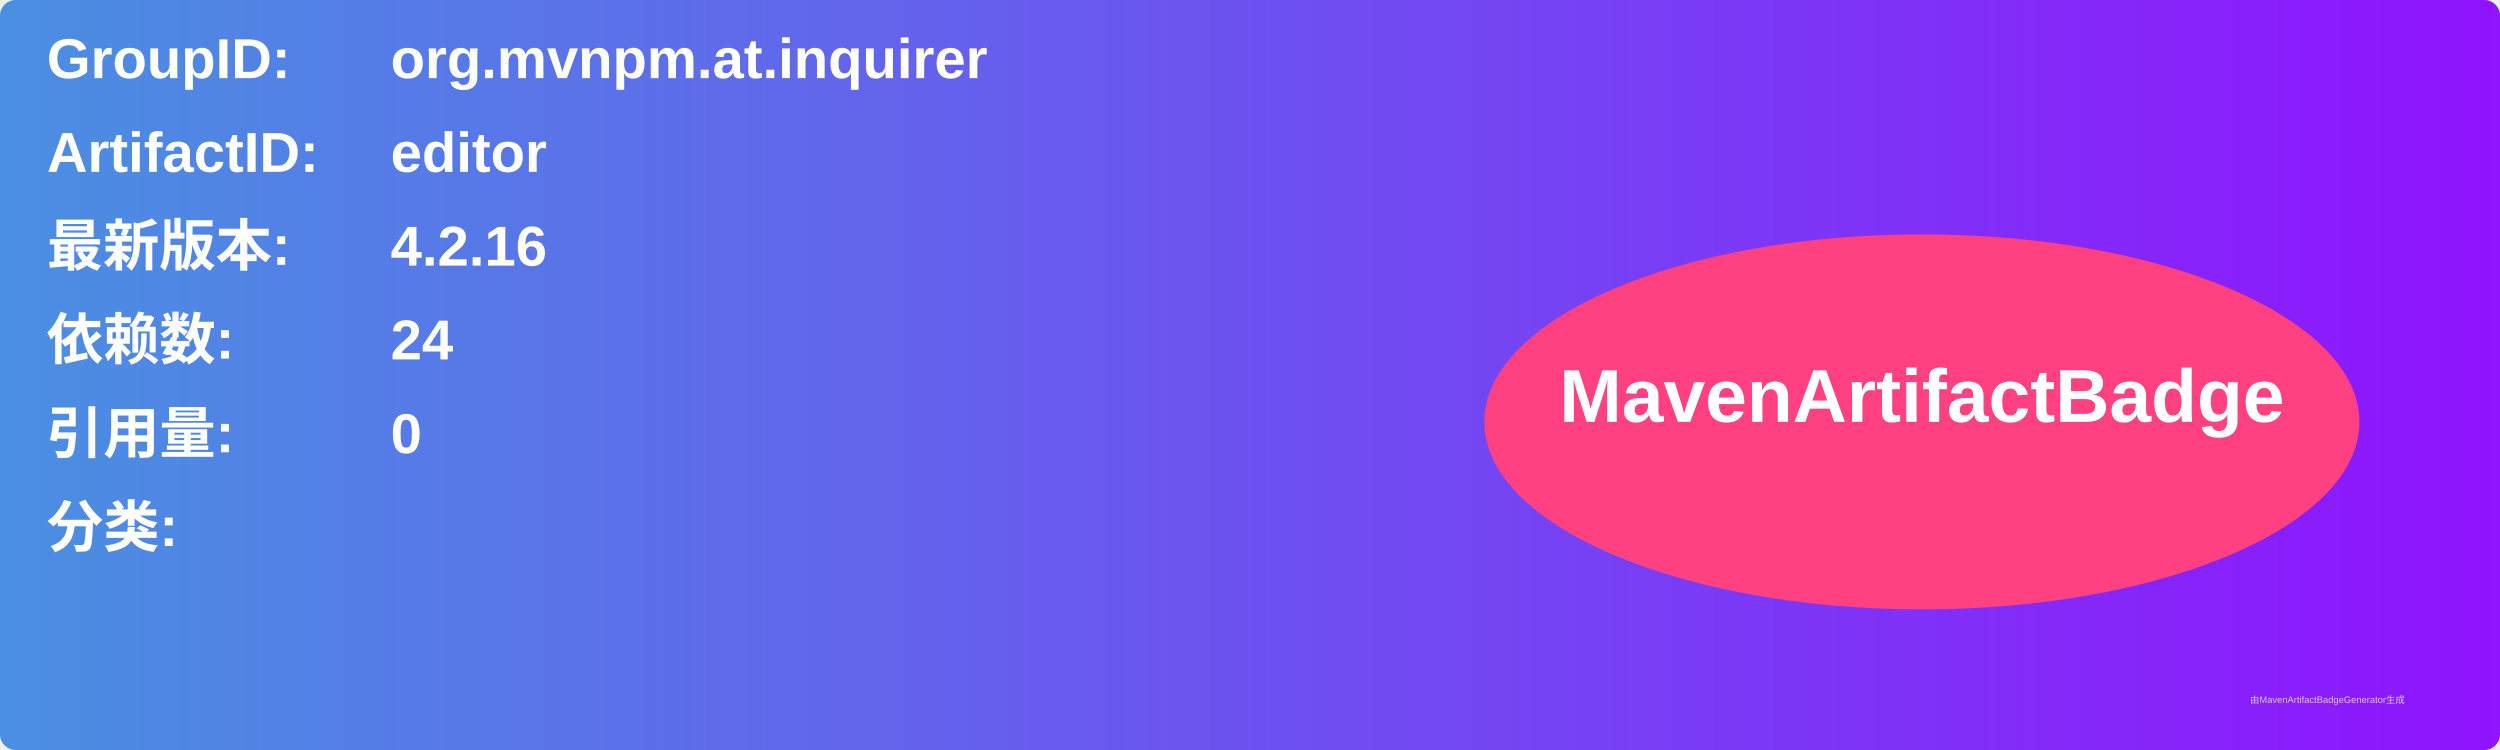
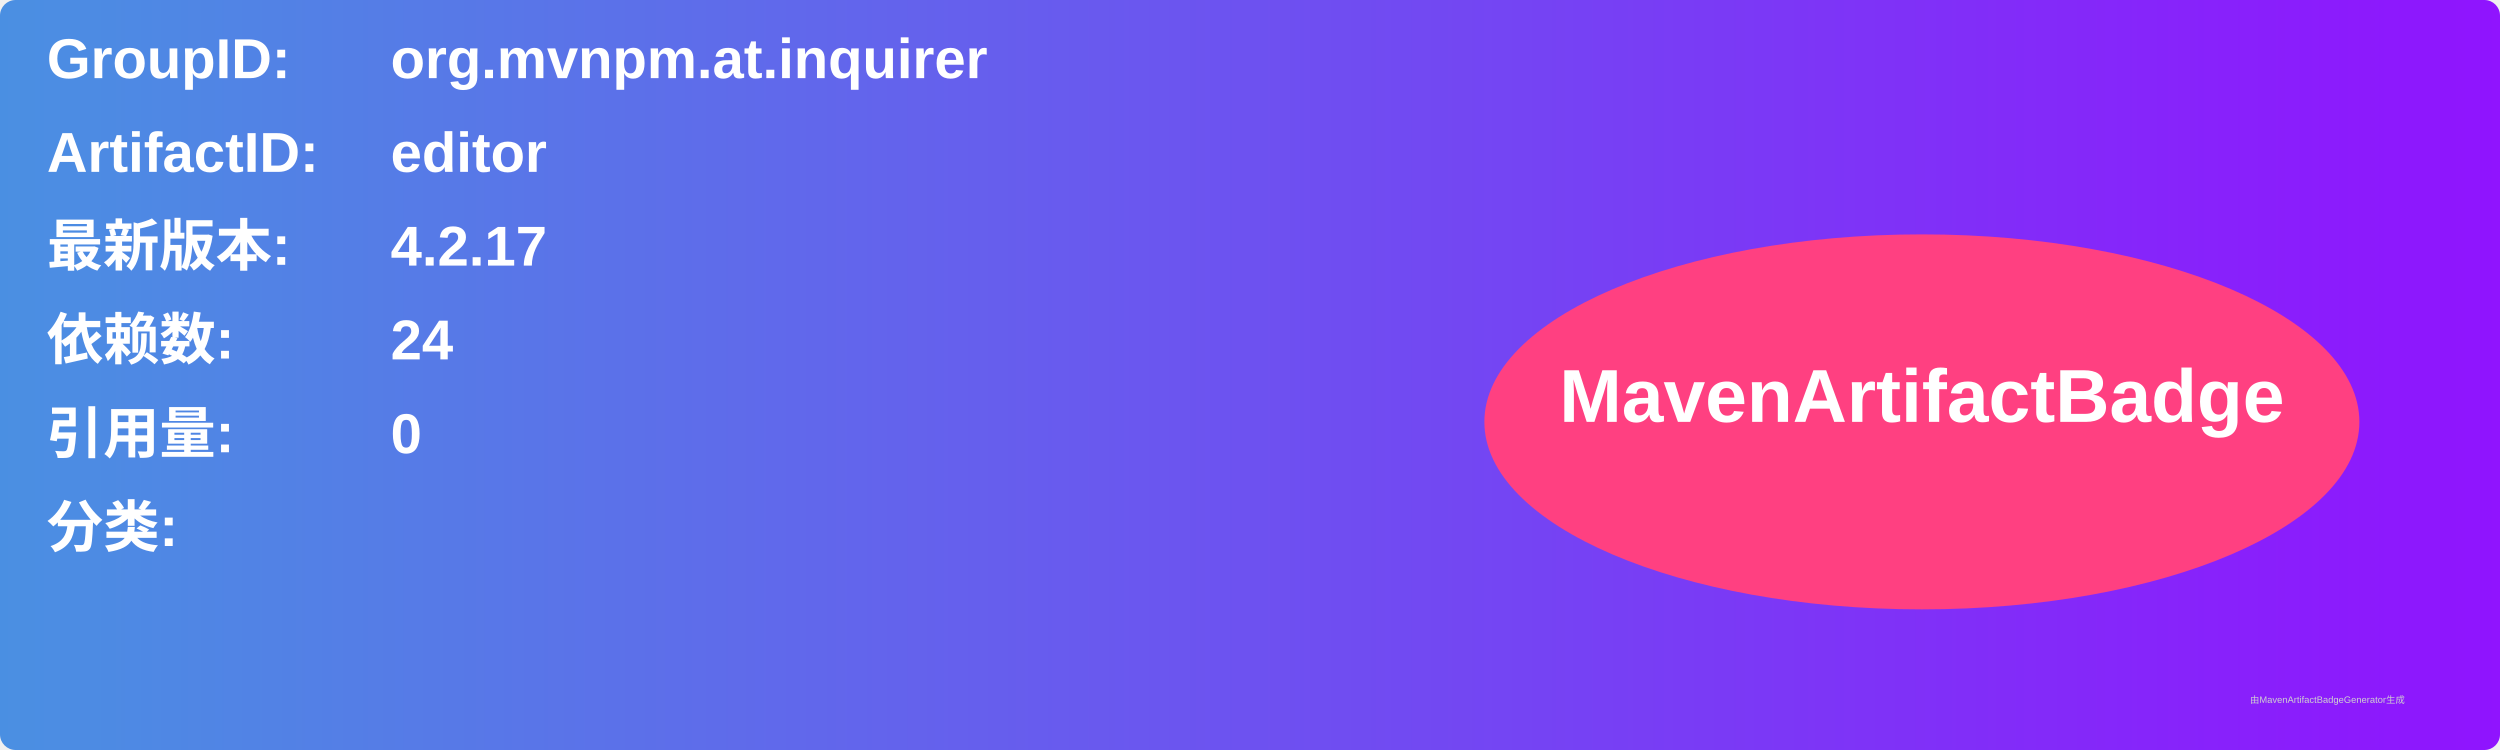
<svg xmlns="http://www.w3.org/2000/svg" width="800" height="240" viewBox="0 0 800 240">
  <linearGradient id="grad" x1="0%" y1="0%" x2="100%" y2="0%">
    <stop offset="0%" stop-color="#4a90e2" />
    <stop offset="100%" stop-color="#9013fe" />
  </linearGradient>
  <rect width="100%" height="100%" rx="5" ry="5" fill="url(#grad)" />
  <g transform="translate(15, 15)">
    <text x="0" y="10" font-family="Arial" font-size="18" fill="white" font-weight="bold" width="260">GroupID:</text>
    <text x="110" y="10" font-family="Arial" font-size="18" fill="white" font-weight="bold" width="460">org.mvnpm.at.inquirer</text>
    <text x="0" y="40" font-family="Arial" font-size="18" fill="white" font-weight="bold" width="260">ArtifactID:</text>
    <text x="110" y="40" font-family="Arial" font-size="18" fill="white" font-weight="bold" width="460">editor</text>
    <text x="0" y="70" font-family="Arial" font-size="18" fill="white" font-weight="bold">最新版本:</text>
    <text x="110" y="70" font-family="Arial" font-size="18" fill="white" font-weight="bold">
-       <tspan font-weight="bold">4.2.16</tspan>
+       <tspan font-weight="bold">4.2.17</tspan>
    </text>
    <text x="0" y="100" font-family="Arial" font-size="18" fill="white" font-weight="bold">依赖数: </text>
    <text x="110" y="100" font-family="Arial" font-size="18" fill="white">
      <tspan font-weight="bold">24</tspan>
    </text>
    <text x="0" y="130" font-family="Arial" font-size="18" fill="white" font-weight="bold">引用量: </text>
    <text x="110" y="130" font-family="Arial" font-size="18" fill="white">
      <tspan font-weight="bold">0</tspan>
    </text>
    <text x="0" y="160" font-family="Arial" font-size="18" fill="white" font-weight="bold">分类:</text>
    <text x="10" y="190" font-family="Arial" font-size="10" fill="white">
      <tspan font-weight="bold" />
    </text>
    <ellipse cx="600" cy="120" rx="140" ry="60" fill="#ff4081" />
    <text x="600" y="120" text-anchor="middle" font-family="Arial" font-size="24" fill="white" font-weight="bold">MavenArtifactBadge</text>
  </g>
  <text x="720" y="225" font-family="Arial" font-size="3" fill="#d0d0d0">由MavenArtifactBadgeGenerator生成</text>
</svg>
